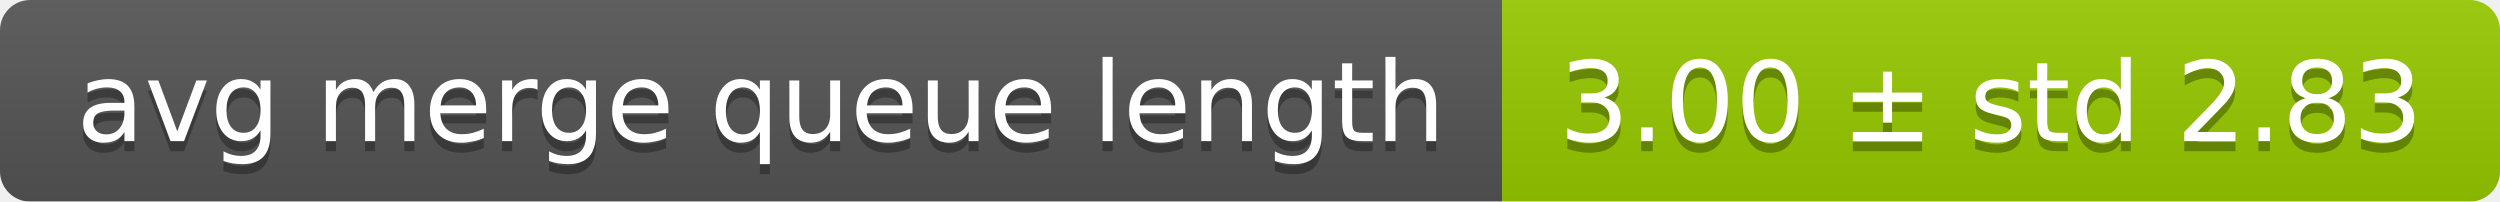
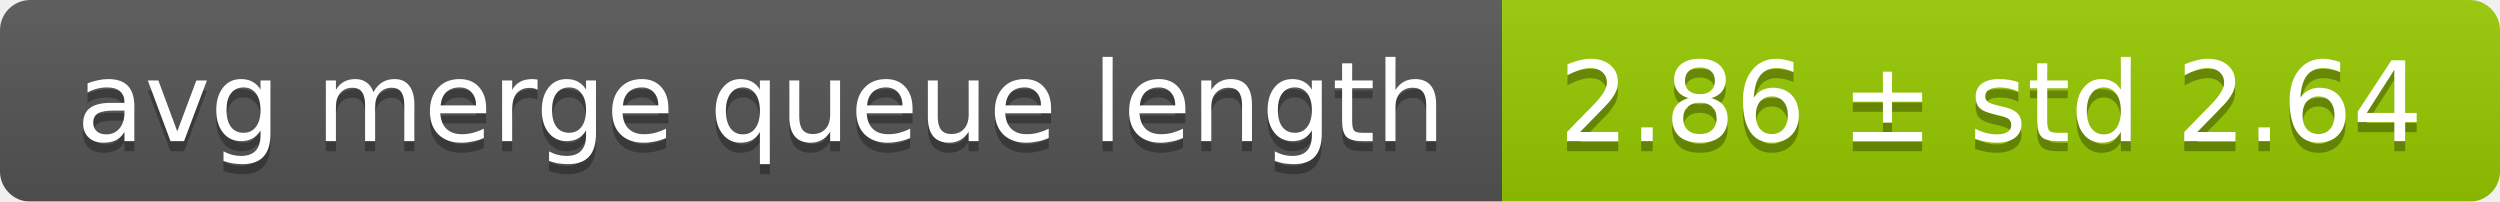
<svg xmlns="http://www.w3.org/2000/svg" width="248" height="20">
  <linearGradient id="smooth" x2="0" y2="100%">
    <stop offset="0" stop-color="#bbb" stop-opacity=".1" />
    <stop offset="1" stop-opacity=".1" />
  </linearGradient>
  <mask id="round">
    <rect width="248" height="20" rx="3" fill="#fff" />
  </mask>
  <g mask="url(#round)">
    <rect width="149" height="20" fill="#555" />
    <rect x="149" width="99" height="20" fill="#97ca00" />
    <rect width="248" height="20" fill="url(#smooth)" />
  </g>
  <g fill="#fff" text-anchor="middle" font-family="DejaVu Sans,Verdana,Geneva,sans-serif" font-size="11">
    <text x="75.5" y="15" fill="#010101" fill-opacity=".3">avg merge queue length</text>
    <text x="75.5" y="14">avg merge queue length</text>
-     <text x="197.5" y="15" fill="#010101" fill-opacity=".3">3.00 ± std 2.83</text>
-     <text x="197.5" y="14">3.00 ± std 2.83</text>
+     <text x="197.5" y="15" fill="#010101" fill-opacity=".3">2.86 ± std 2.64</text>
+     <text x="197.5" y="14">2.86 ± std 2.64</text>
  </g>
</svg>
